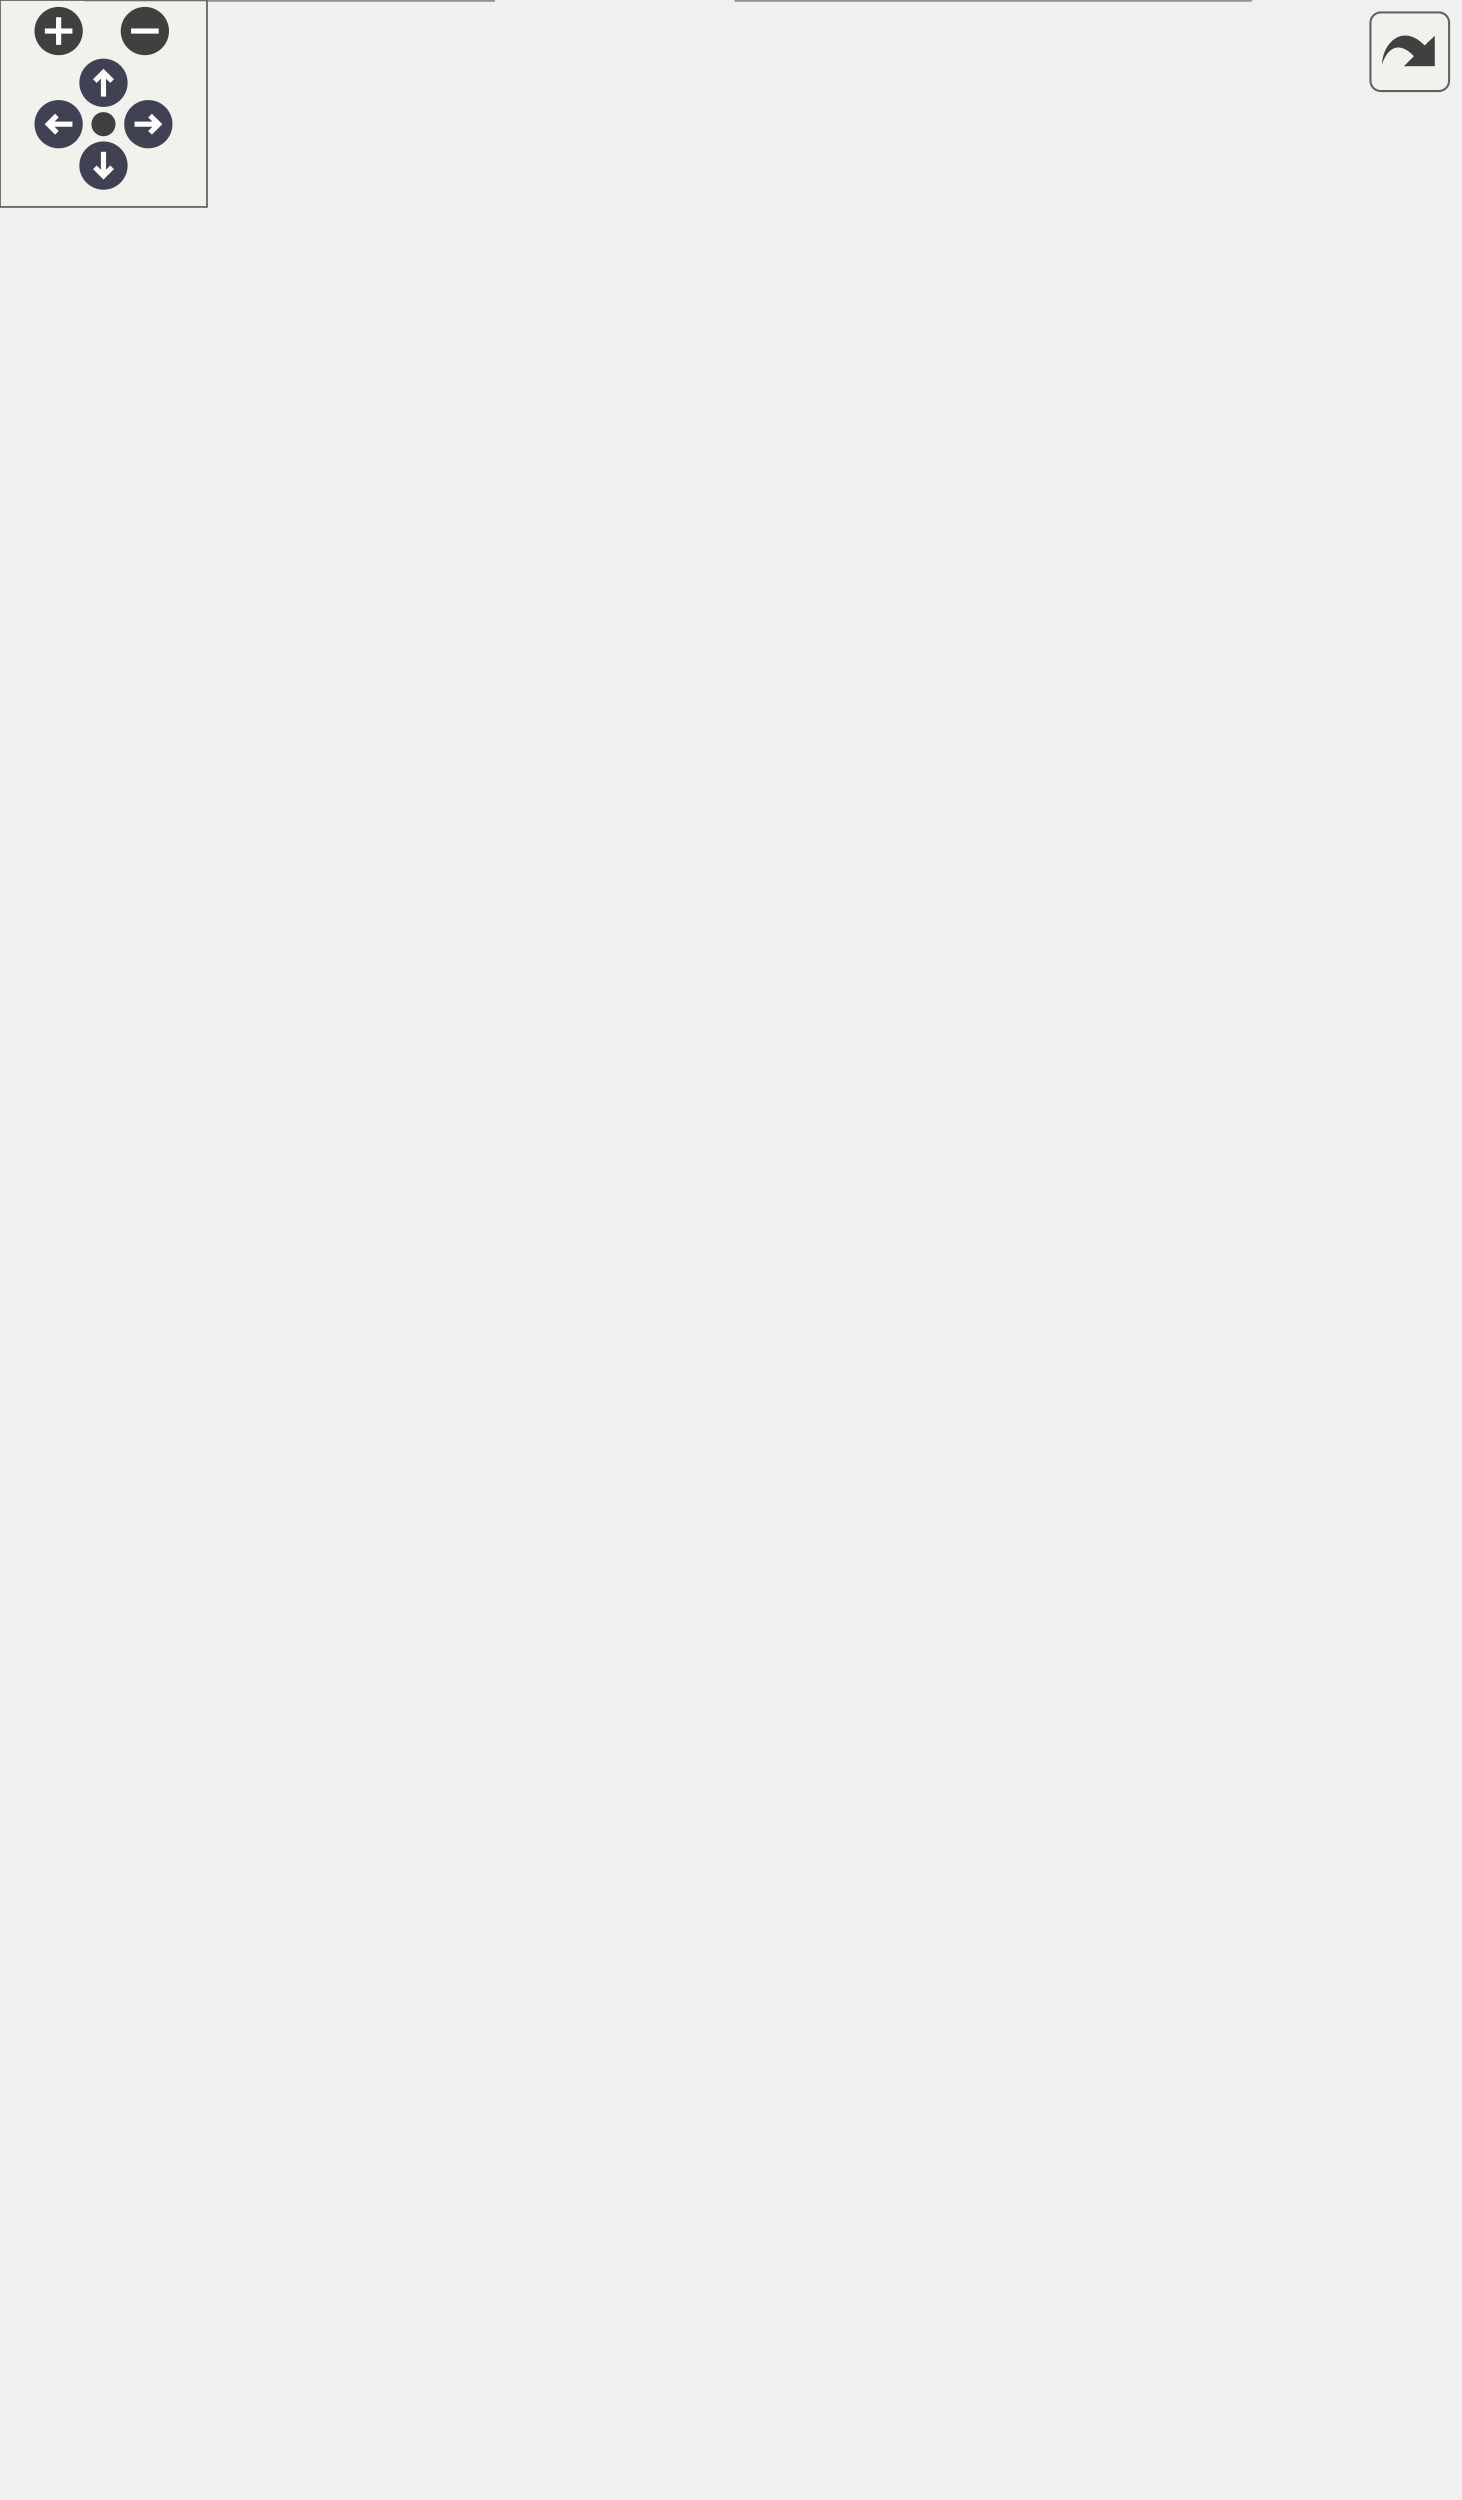
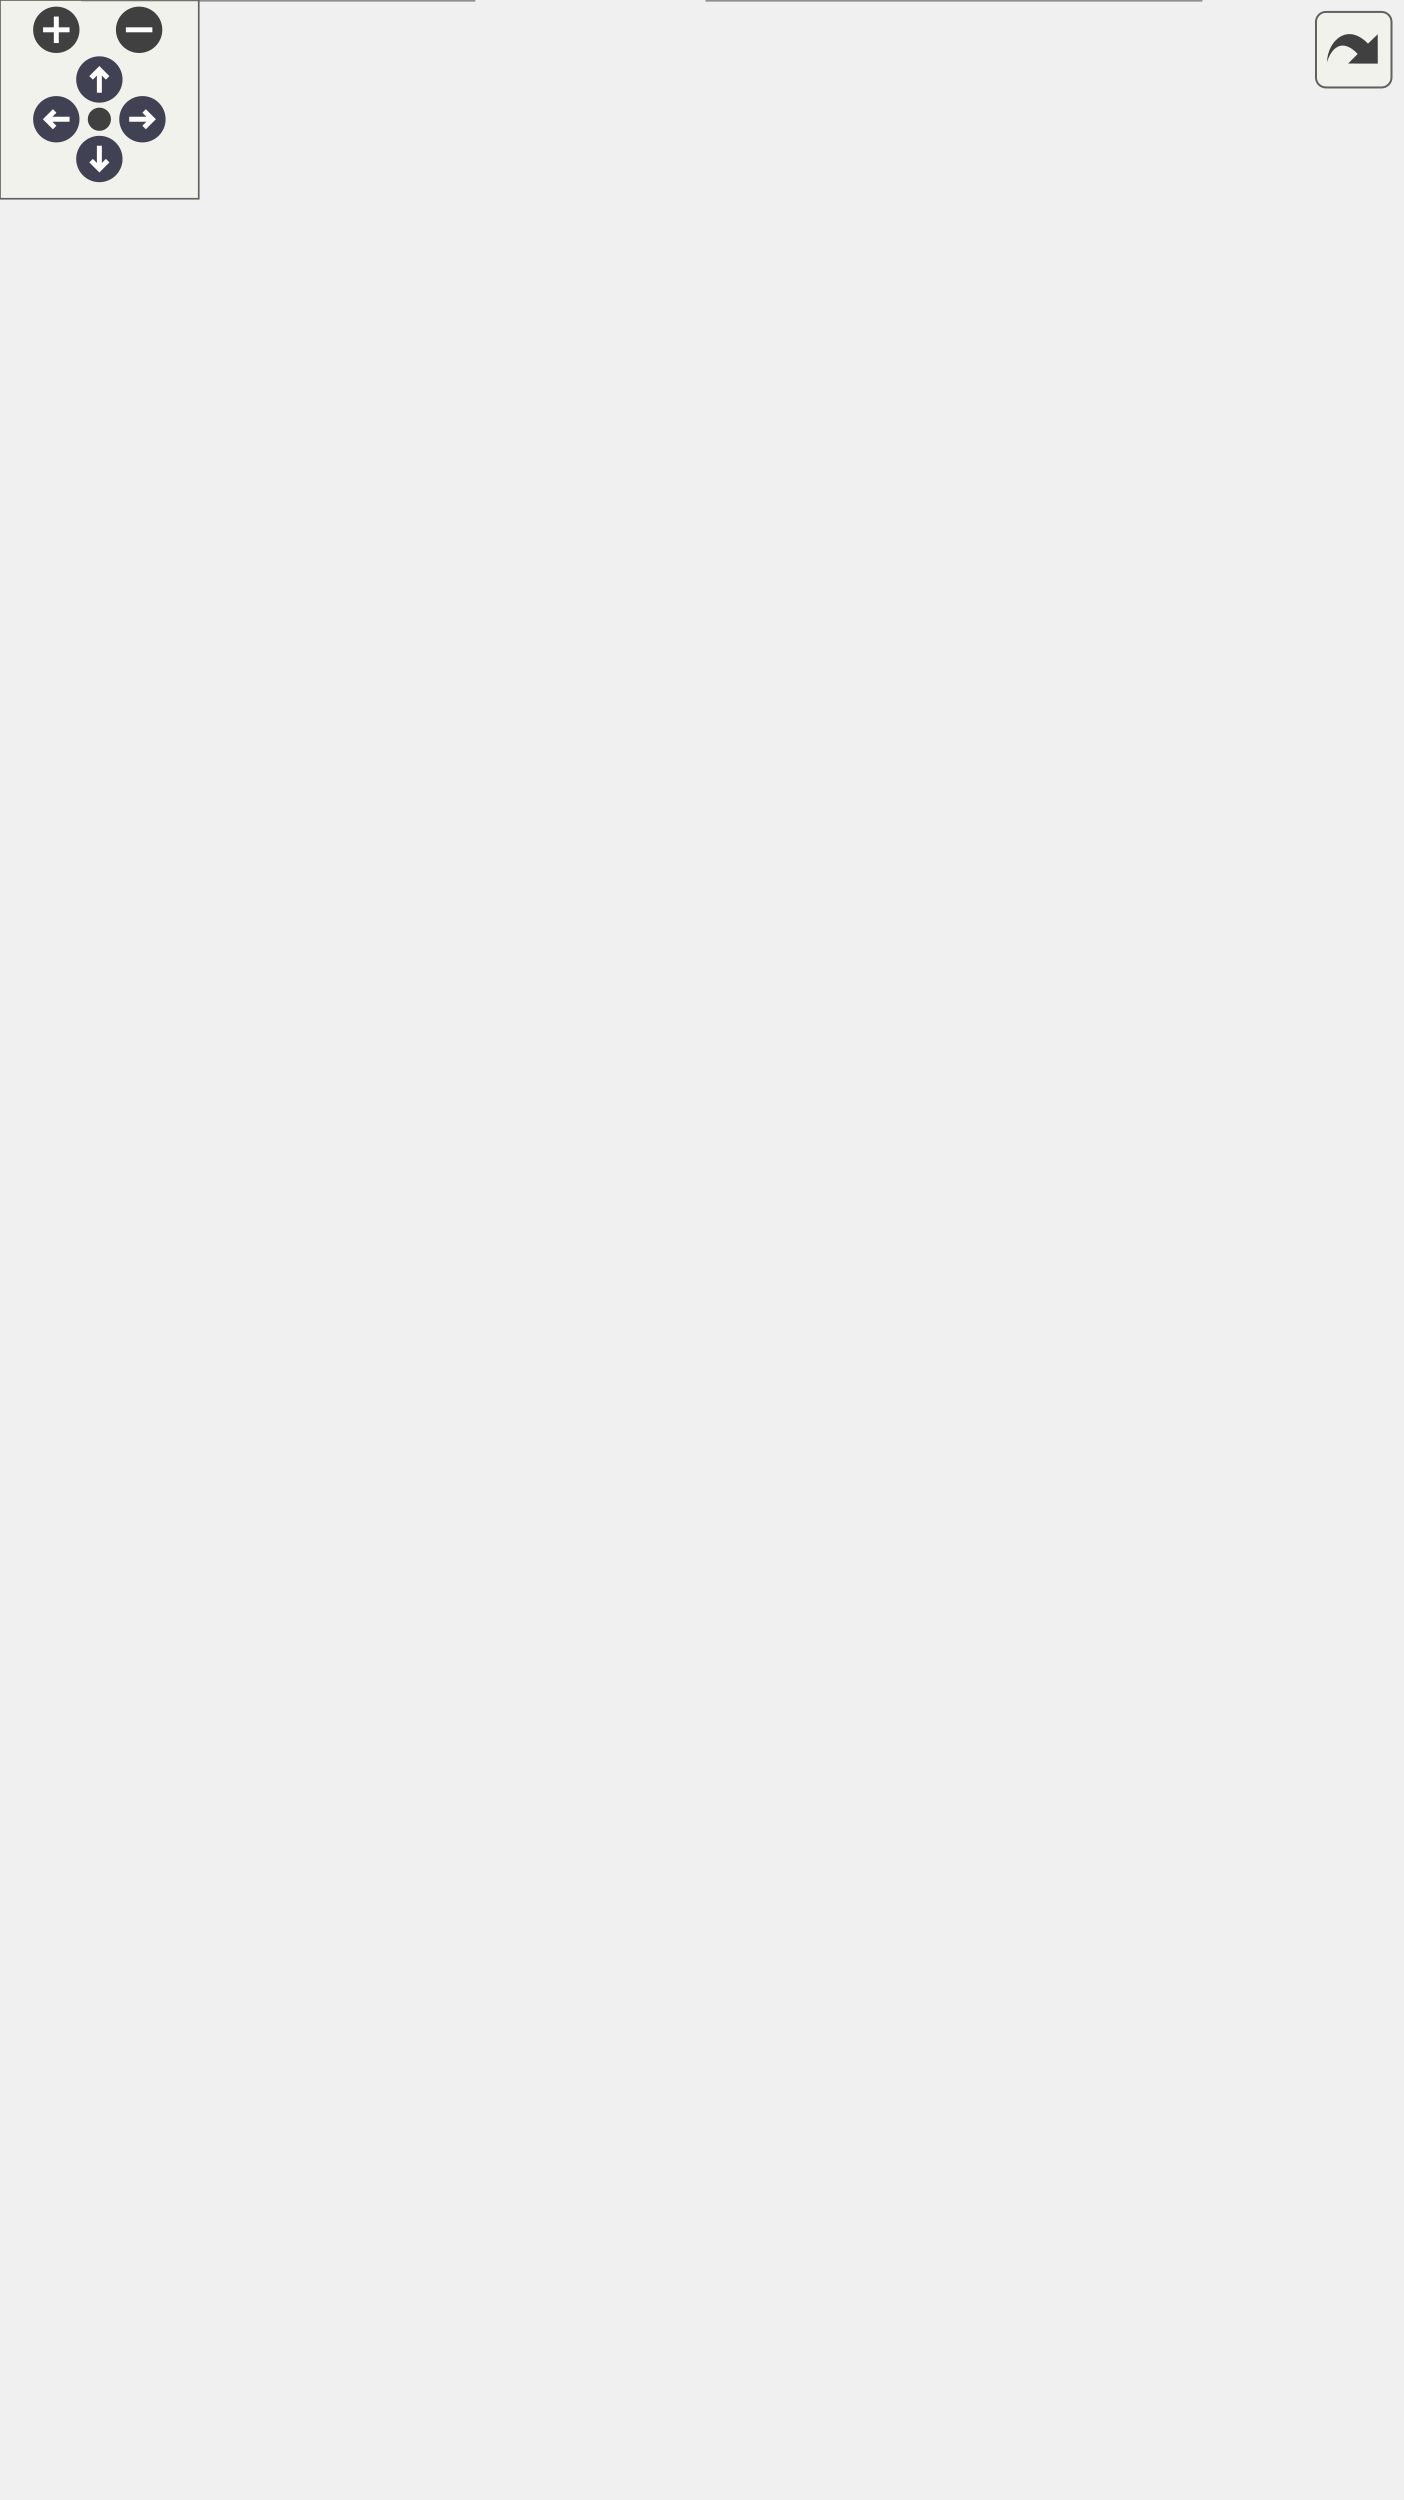
<svg xmlns="http://www.w3.org/2000/svg" xmlns:xlink="http://www.w3.org/1999/xlink" id="main" version="1.1" xml:space="preserve">
  <style type="text/css">
.node, .edge {opacity: 0.7;}
.node.selected, .edge.selected {opacity: 1;}
.edge:hover path { stroke: red; }
.edge:hover polygon { stroke: red; fill: red; }
</style>
  <defs>
    <circle id="rim" cx="0" cy="0" r="7" />
    <circle id="rim2" cx="0" cy="0" r="3.5" />
    <g id="zoomPlus">
      <use xlink:href="#rim" fill="#404040">
        <set attributeName="fill" to="#808080" begin="zoomplus.mouseover" end="zoomplus.mouseout" />
      </use>
      <path d="M-4,0h8M0,-4v8" fill="none" stroke="white" stroke-width="1.5" pointer-events="none" />
    </g>
    <g id="zoomMin">
      <use xlink:href="#rim" fill="#404040">
        <set attributeName="fill" to="#808080" begin="zoomminus.mouseover" end="zoomminus.mouseout" />
      </use>
      <path d="M-4,0h8" fill="none" stroke="white" stroke-width="1.5" pointer-events="none" />
    </g>
    <g id="arrowUp" transform="translate(30 24)">
      <use xlink:href="#rim" />
      <path pointer-events="none" fill="none" stroke="white" stroke-width="1.5" d="M0,-3.0v7 M-2.5,-0.5L0,-3.0L2.5,-0.5" />
    </g>
    <g id="arrowRight" transform="rotate(90) translate(36 -43)">
      <use xlink:href="#rim" />
      <path pointer-events="none" fill="none" stroke="white" stroke-width="1.5" d="M0,-3.0v7 M-2.5,-0.5L0,-3.0L2.5,-0.5" />
    </g>
    <g id="arrowDown" transform="rotate(180) translate(-30 -48)">
      <use xlink:href="#rim" />
      <path pointer-events="none" fill="none" stroke="white" stroke-width="1.5" d="M0,-3.0v7 M-2.5,-0.5L0,-3.0L2.5,-0.5" />
    </g>
    <g id="arrowLeft" transform="rotate(270) translate(-36 17)">
      <use xlink:href="#rim" />
      <path pointer-events="none" fill="none" stroke="white" stroke-width="1.5" d="M0,-3.0v7 M-2.5,-0.5L0,-3.0L2.5,-0.5" />
    </g>
    <g id="resetDef">
      <use xlink:href="#rim2" fill="#404040">
        <set attributeName="fill" to="#808080" begin="reset.mouseover" end="reset.mouseout" />
      </use>
    </g>
  </defs>
  <svg id="graph" class="graph">
    <g id="viewport">
      <g id="Node000001" class="node">
        <g id="a_Node000001">
          <a xlink:title="Weighting function that set uniform weight to all samples.">
-             <polygon fill="#999999" stroke="transparent" points="254.5,-567 117.5,-567 117.5,-361 254.5,-361 254.5,-567" />
-             <text text-anchor="start" x="123" y="-555" font-family="Helvetica,sans-Serif" font-size="10.00">Ponca::internal::NoWeight</text>
-             <text text-anchor="start" x="123" y="-544" font-family="Helvetica,sans-Serif" font-size="10.00">FilterBase&lt; _DataPoint,</text>
-             <text text-anchor="start" x="127" y="-533" font-family="Helvetica,sans-Serif" font-size="10.00"> _NeighborhoodFrame &gt;</text>
-             <text text-anchor="start" x="184.5" y="-518" font-family="Helvetica,sans-Serif" font-size="10.00"> </text>
-             <text text-anchor="start" x="125" y="-503" font-family="Helvetica,sans-Serif" font-size="10.00">+</text>
-             <text text-anchor="start" x="141" y="-503" font-family="Helvetica,sans-Serif" font-size="10.00">NoWeightFilterBase()</text>
-             <text text-anchor="start" x="125" y="-488" font-family="Helvetica,sans-Serif" font-size="10.00">+</text>
-             <text text-anchor="start" x="141" y="-488" font-family="Helvetica,sans-Serif" font-size="10.00">NoWeightFilterBase()</text>
-             <text text-anchor="start" x="125" y="-473" font-family="Helvetica,sans-Serif" font-size="10.00">+</text>
-             <text text-anchor="start" x="141" y="-473" font-family="Helvetica,sans-Serif" font-size="10.00">operator()()</text>
-             <text text-anchor="start" x="125" y="-458" font-family="Helvetica,sans-Serif" font-size="10.00">+</text>
-             <text text-anchor="start" x="141" y="-458" font-family="Helvetica,sans-Serif" font-size="10.00">spacedw()</text>
-             <text text-anchor="start" x="125" y="-443" font-family="Helvetica,sans-Serif" font-size="10.00">+</text>
-             <text text-anchor="start" x="141" y="-443" font-family="Helvetica,sans-Serif" font-size="10.00">spaced2w()</text>
-             <text text-anchor="start" x="125" y="-428" font-family="Helvetica,sans-Serif" font-size="10.00">+</text>
-             <text text-anchor="start" x="141" y="-428" font-family="Helvetica,sans-Serif" font-size="10.00">scaledw()</text>
-             <text text-anchor="start" x="125" y="-413" font-family="Helvetica,sans-Serif" font-size="10.00">+</text>
-             <text text-anchor="start" x="141" y="-413" font-family="Helvetica,sans-Serif" font-size="10.00">scaled2w()</text>
-             <text text-anchor="start" x="125" y="-398" font-family="Helvetica,sans-Serif" font-size="10.00">+</text>
-             <text text-anchor="start" x="141" y="-398" font-family="Helvetica,sans-Serif" font-size="10.00">scaleSpaced2w()</text>
-             <text text-anchor="start" x="125" y="-383" font-family="Helvetica,sans-Serif" font-size="10.00">+</text>
-             <text text-anchor="start" x="141" y="-383" font-family="Helvetica,sans-Serif" font-size="10.00">frame()</text>
-             <text text-anchor="start" x="125" y="-368" font-family="Helvetica,sans-Serif" font-size="10.00">+</text>
-             <text text-anchor="start" x="141" y="-368" font-family="Helvetica,sans-Serif" font-size="10.00">frame()</text>
-             <polygon fill="#666666" stroke="#666666" points="118,-528 118,-528 255,-528 255,-528 118,-528" />
-             <polygon fill="#666666" stroke="#666666" points="118,-513 118,-513 255,-513 255,-513 118,-513" />
-             <polygon fill="none" stroke="#666666" points="117.5,-361 117.5,-567 254.5,-567 254.5,-361 117.5,-361" />
+             <polygon fill="#999999" stroke="transparent" points="254.5,-597 117.5,-597 117.5,-376 254.5,-376 254.5,-597" />
+             <text text-anchor="start" x="123" y="-584.5" font-family="Helvetica,sans-Serif" font-size="10.00">Ponca::internal::NoWeight</text>
+             <text text-anchor="start" x="123" y="-573.5" font-family="Helvetica,sans-Serif" font-size="10.00">FilterBase&lt; _DataPoint,</text>
+             <text text-anchor="start" x="127" y="-562.5" font-family="Helvetica,sans-Serif" font-size="10.00"> _NeighborhoodFrame &gt;</text>
+             <text text-anchor="start" x="184.5" y="-547.5" font-family="Helvetica,sans-Serif" font-size="10.00"> </text>
+             <text text-anchor="start" x="125" y="-532.5" font-family="Helvetica,sans-Serif" font-size="10.00">+</text>
+             <text text-anchor="start" x="141" y="-532.5" font-family="Helvetica,sans-Serif" font-size="10.00">NoWeightFilterBase()</text>
+             <text text-anchor="start" x="125" y="-517.5" font-family="Helvetica,sans-Serif" font-size="10.00">+</text>
+             <text text-anchor="start" x="141" y="-517.5" font-family="Helvetica,sans-Serif" font-size="10.00">NoWeightFilterBase()</text>
+             <text text-anchor="start" x="125" y="-502.5" font-family="Helvetica,sans-Serif" font-size="10.00">+</text>
+             <text text-anchor="start" x="141" y="-502.5" font-family="Helvetica,sans-Serif" font-size="10.00">operator()()</text>
+             <text text-anchor="start" x="125" y="-487.5" font-family="Helvetica,sans-Serif" font-size="10.00">+</text>
+             <text text-anchor="start" x="141" y="-487.5" font-family="Helvetica,sans-Serif" font-size="10.00">spacedw()</text>
+             <text text-anchor="start" x="125" y="-472.5" font-family="Helvetica,sans-Serif" font-size="10.00">+</text>
+             <text text-anchor="start" x="141" y="-472.5" font-family="Helvetica,sans-Serif" font-size="10.00">spaced2w()</text>
+             <text text-anchor="start" x="125" y="-457.5" font-family="Helvetica,sans-Serif" font-size="10.00">+</text>
+             <text text-anchor="start" x="141" y="-457.5" font-family="Helvetica,sans-Serif" font-size="10.00">evalScale()</text>
+             <text text-anchor="start" x="125" y="-442.5" font-family="Helvetica,sans-Serif" font-size="10.00">+</text>
+             <text text-anchor="start" x="141" y="-442.5" font-family="Helvetica,sans-Serif" font-size="10.00">scaledw()</text>
+             <text text-anchor="start" x="125" y="-427.5" font-family="Helvetica,sans-Serif" font-size="10.00">+</text>
+             <text text-anchor="start" x="141" y="-427.5" font-family="Helvetica,sans-Serif" font-size="10.00">scaled2w()</text>
+             <text text-anchor="start" x="125" y="-412.5" font-family="Helvetica,sans-Serif" font-size="10.00">+</text>
+             <text text-anchor="start" x="141" y="-412.5" font-family="Helvetica,sans-Serif" font-size="10.00">scaleSpaced2w()</text>
+             <text text-anchor="start" x="125" y="-397.5" font-family="Helvetica,sans-Serif" font-size="10.00">+</text>
+             <text text-anchor="start" x="141" y="-397.5" font-family="Helvetica,sans-Serif" font-size="10.00">frame()</text>
+             <text text-anchor="start" x="125" y="-382.5" font-family="Helvetica,sans-Serif" font-size="10.00">+</text>
+             <text text-anchor="start" x="141" y="-382.5" font-family="Helvetica,sans-Serif" font-size="10.00">frame()</text>
+             <polygon fill="#666666" stroke="#666666" points="118,-557.5 118,-557.5 255,-557.5 255,-557.5 118,-557.5" />
+             <polygon fill="#666666" stroke="#666666" points="118,-542.5 118,-542.5 255,-542.5 255,-542.5 118,-542.5" />
+             <polygon fill="none" stroke="#666666" points="117.5,-376 117.5,-597 254.5,-597 254.5,-376 117.5,-376" />
          </a>
        </g>
      </g>
      <g id="Node000003" class="node">
        <g id="a_Node000003">
          <a xlink:href="classPonca_1_1internal_1_1NoWeightFilterBase.html" target="_top" xlink:title=" ">
-             <polygon fill="white" stroke="transparent" points="168,-303 0,-303 0,-97 168,-97 168,-303" />
-             <text text-anchor="start" x="5" y="-291" font-family="Helvetica,sans-Serif" font-size="10.00">Ponca::internal::NoWeight</text>
-             <text text-anchor="start" x="5" y="-280" font-family="Helvetica,sans-Serif" font-size="10.00">FilterBase&lt; DataPoint,</text>
-             <text text-anchor="start" x="5" y="-269" font-family="Helvetica,sans-Serif" font-size="10.00"> CenteredNeighborhoodFrame &gt;</text>
-             <text text-anchor="start" x="82" y="-254" font-family="Helvetica,sans-Serif" font-size="10.00"> </text>
-             <text text-anchor="start" x="14.5" y="-239" font-family="Helvetica,sans-Serif" font-size="10.00">+</text>
-             <text text-anchor="start" x="38" y="-239" font-family="Helvetica,sans-Serif" font-size="10.00">NoWeightFilterBase()</text>
-             <text text-anchor="start" x="14.5" y="-224" font-family="Helvetica,sans-Serif" font-size="10.00">+</text>
-             <text text-anchor="start" x="38" y="-224" font-family="Helvetica,sans-Serif" font-size="10.00">NoWeightFilterBase()</text>
-             <text text-anchor="start" x="14.5" y="-209" font-family="Helvetica,sans-Serif" font-size="10.00">+</text>
-             <text text-anchor="start" x="38" y="-209" font-family="Helvetica,sans-Serif" font-size="10.00">operator()()</text>
-             <text text-anchor="start" x="14.5" y="-194" font-family="Helvetica,sans-Serif" font-size="10.00">+</text>
-             <text text-anchor="start" x="38" y="-194" font-family="Helvetica,sans-Serif" font-size="10.00">spacedw()</text>
-             <text text-anchor="start" x="14.5" y="-179" font-family="Helvetica,sans-Serif" font-size="10.00">+</text>
-             <text text-anchor="start" x="38" y="-179" font-family="Helvetica,sans-Serif" font-size="10.00">spaced2w()</text>
-             <text text-anchor="start" x="14.5" y="-164" font-family="Helvetica,sans-Serif" font-size="10.00">+</text>
-             <text text-anchor="start" x="38" y="-164" font-family="Helvetica,sans-Serif" font-size="10.00">scaledw()</text>
-             <text text-anchor="start" x="14.5" y="-149" font-family="Helvetica,sans-Serif" font-size="10.00">+</text>
-             <text text-anchor="start" x="38" y="-149" font-family="Helvetica,sans-Serif" font-size="10.00">scaled2w()</text>
-             <text text-anchor="start" x="14.5" y="-134" font-family="Helvetica,sans-Serif" font-size="10.00">+</text>
-             <text text-anchor="start" x="38" y="-134" font-family="Helvetica,sans-Serif" font-size="10.00">scaleSpaced2w()</text>
-             <text text-anchor="start" x="14.5" y="-119" font-family="Helvetica,sans-Serif" font-size="10.00">+</text>
-             <text text-anchor="start" x="38" y="-119" font-family="Helvetica,sans-Serif" font-size="10.00">frame()</text>
-             <text text-anchor="start" x="14.5" y="-104" font-family="Helvetica,sans-Serif" font-size="10.00">+</text>
-             <text text-anchor="start" x="38" y="-104" font-family="Helvetica,sans-Serif" font-size="10.00">frame()</text>
-             <polygon fill="#666666" stroke="#666666" points="0,-264 0,-264 168,-264 168,-264 0,-264" />
-             <polygon fill="#666666" stroke="#666666" points="0,-249 0,-249 168,-249 168,-249 0,-249" />
-             <polygon fill="none" stroke="#666666" points="0,-97 0,-303 168,-303 168,-97 0,-97" />
+             <polygon fill="white" stroke="transparent" points="168,-318 0,-318 0,-97 168,-97 168,-318" />
+             <text text-anchor="start" x="5" y="-305.5" font-family="Helvetica,sans-Serif" font-size="10.00">Ponca::internal::NoWeight</text>
+             <text text-anchor="start" x="5" y="-294.5" font-family="Helvetica,sans-Serif" font-size="10.00">FilterBase&lt; DataPoint,</text>
+             <text text-anchor="start" x="5" y="-283.5" font-family="Helvetica,sans-Serif" font-size="10.00"> CenteredNeighborhoodFrame &gt;</text>
+             <text text-anchor="start" x="82" y="-268.5" font-family="Helvetica,sans-Serif" font-size="10.00"> </text>
+             <text text-anchor="start" x="14.5" y="-253.5" font-family="Helvetica,sans-Serif" font-size="10.00">+</text>
+             <text text-anchor="start" x="38" y="-253.5" font-family="Helvetica,sans-Serif" font-size="10.00">NoWeightFilterBase()</text>
+             <text text-anchor="start" x="14.5" y="-238.5" font-family="Helvetica,sans-Serif" font-size="10.00">+</text>
+             <text text-anchor="start" x="38" y="-238.5" font-family="Helvetica,sans-Serif" font-size="10.00">NoWeightFilterBase()</text>
+             <text text-anchor="start" x="14.5" y="-223.5" font-family="Helvetica,sans-Serif" font-size="10.00">+</text>
+             <text text-anchor="start" x="38" y="-223.5" font-family="Helvetica,sans-Serif" font-size="10.00">operator()()</text>
+             <text text-anchor="start" x="14.5" y="-208.5" font-family="Helvetica,sans-Serif" font-size="10.00">+</text>
+             <text text-anchor="start" x="38" y="-208.5" font-family="Helvetica,sans-Serif" font-size="10.00">spacedw()</text>
+             <text text-anchor="start" x="14.5" y="-193.5" font-family="Helvetica,sans-Serif" font-size="10.00">+</text>
+             <text text-anchor="start" x="38" y="-193.5" font-family="Helvetica,sans-Serif" font-size="10.00">spaced2w()</text>
+             <text text-anchor="start" x="14.5" y="-178.5" font-family="Helvetica,sans-Serif" font-size="10.00">+</text>
+             <text text-anchor="start" x="38" y="-178.5" font-family="Helvetica,sans-Serif" font-size="10.00">evalScale()</text>
+             <text text-anchor="start" x="14.5" y="-163.5" font-family="Helvetica,sans-Serif" font-size="10.00">+</text>
+             <text text-anchor="start" x="38" y="-163.5" font-family="Helvetica,sans-Serif" font-size="10.00">scaledw()</text>
+             <text text-anchor="start" x="14.5" y="-148.5" font-family="Helvetica,sans-Serif" font-size="10.00">+</text>
+             <text text-anchor="start" x="38" y="-148.5" font-family="Helvetica,sans-Serif" font-size="10.00">scaled2w()</text>
+             <text text-anchor="start" x="14.5" y="-133.5" font-family="Helvetica,sans-Serif" font-size="10.00">+</text>
+             <text text-anchor="start" x="38" y="-133.5" font-family="Helvetica,sans-Serif" font-size="10.00">scaleSpaced2w()</text>
+             <text text-anchor="start" x="14.5" y="-118.5" font-family="Helvetica,sans-Serif" font-size="10.00">+</text>
+             <text text-anchor="start" x="38" y="-118.5" font-family="Helvetica,sans-Serif" font-size="10.00">frame()</text>
+             <text text-anchor="start" x="14.5" y="-103.5" font-family="Helvetica,sans-Serif" font-size="10.00">+</text>
+             <text text-anchor="start" x="38" y="-103.5" font-family="Helvetica,sans-Serif" font-size="10.00">frame()</text>
+             <polygon fill="#666666" stroke="#666666" points="0,-278.5 0,-278.5 168,-278.5 168,-278.5 0,-278.5" />
+             <polygon fill="#666666" stroke="#666666" points="0,-263.5 0,-263.5 168,-263.5 168,-263.5 0,-263.5" />
+             <polygon fill="none" stroke="#666666" points="0,-97 0,-318 168,-318 168,-97 0,-97" />
          </a>
        </g>
      </g>
      <g id="edge2_Node000001_Node000003" class="edge">
        <g id="a_edge2_Node000001_Node000003">
          <a xlink:title=" ">
-             <path fill="none" stroke="orange" d="M110.93,-389.31C100.34,-375 91.03,-359.34 85,-343 80.35,-330.39 77.64,-316.72 76.24,-303" />
-             <polygon fill="orange" stroke="orange" points="108.42,-391.78 117.3,-397.57 113.97,-387.51 108.42,-391.78" />
-           </a>
-         </g>
-         <text text-anchor="start" x="85" y="-335" font-family="Helvetica,sans-Serif" font-size="10.00" fill="grey"> &lt; DataPoint, CenteredNeighborhood</text>
-         <text text-anchor="middle" x="175.5" y="-324" font-family="Helvetica,sans-Serif" font-size="10.00" fill="grey">Frame &gt;</text>
+             <path fill="none" stroke="orange" d="M111.18,-407.08C100.47,-391.82 91.05,-375.19 85,-358 80.56,-345.39 77.87,-331.8 76.4,-318.14" />
+             <polygon fill="orange" stroke="orange" points="108.53,-409.39 117.24,-415.41 114.18,-405.26 108.53,-409.39" />
+           </a>
+         </g>
+         <text text-anchor="start" x="85" y="-350" font-family="Helvetica,sans-Serif" font-size="10.00" fill="grey"> &lt; DataPoint, CenteredNeighborhood</text>
+         <text text-anchor="middle" x="175.5" y="-339" font-family="Helvetica,sans-Serif" font-size="10.00" fill="grey">Frame &gt;</text>
      </g>
      <g id="Node000005" class="node">
        <g id="a_Node000005">
          <a xlink:href="classPonca_1_1internal_1_1NoWeightFilterBase.html" target="_top" xlink:title=" ">
-             <polygon fill="white" stroke="transparent" points="365.5,-303 210.5,-303 210.5,-97 365.5,-97 365.5,-303" />
-             <text text-anchor="start" x="216" y="-291" font-family="Helvetica,sans-Serif" font-size="10.00">Ponca::internal::NoWeight</text>
-             <text text-anchor="start" x="216" y="-280" font-family="Helvetica,sans-Serif" font-size="10.00">FilterBase&lt; DataPoint,</text>
-             <text text-anchor="start" x="216" y="-269" font-family="Helvetica,sans-Serif" font-size="10.00"> GlobalNeighborhoodFrame &gt;</text>
-             <text text-anchor="start" x="286.5" y="-254" font-family="Helvetica,sans-Serif" font-size="10.00"> </text>
-             <text text-anchor="start" x="222.5" y="-239" font-family="Helvetica,sans-Serif" font-size="10.00">+</text>
-             <text text-anchor="start" x="243" y="-239" font-family="Helvetica,sans-Serif" font-size="10.00">NoWeightFilterBase()</text>
-             <text text-anchor="start" x="222.5" y="-224" font-family="Helvetica,sans-Serif" font-size="10.00">+</text>
-             <text text-anchor="start" x="243" y="-224" font-family="Helvetica,sans-Serif" font-size="10.00">NoWeightFilterBase()</text>
-             <text text-anchor="start" x="222.5" y="-209" font-family="Helvetica,sans-Serif" font-size="10.00">+</text>
-             <text text-anchor="start" x="243" y="-209" font-family="Helvetica,sans-Serif" font-size="10.00">operator()()</text>
-             <text text-anchor="start" x="222.5" y="-194" font-family="Helvetica,sans-Serif" font-size="10.00">+</text>
-             <text text-anchor="start" x="243" y="-194" font-family="Helvetica,sans-Serif" font-size="10.00">spacedw()</text>
-             <text text-anchor="start" x="222.5" y="-179" font-family="Helvetica,sans-Serif" font-size="10.00">+</text>
-             <text text-anchor="start" x="243" y="-179" font-family="Helvetica,sans-Serif" font-size="10.00">spaced2w()</text>
-             <text text-anchor="start" x="222.5" y="-164" font-family="Helvetica,sans-Serif" font-size="10.00">+</text>
-             <text text-anchor="start" x="243" y="-164" font-family="Helvetica,sans-Serif" font-size="10.00">scaledw()</text>
-             <text text-anchor="start" x="222.5" y="-149" font-family="Helvetica,sans-Serif" font-size="10.00">+</text>
-             <text text-anchor="start" x="243" y="-149" font-family="Helvetica,sans-Serif" font-size="10.00">scaled2w()</text>
-             <text text-anchor="start" x="222.5" y="-134" font-family="Helvetica,sans-Serif" font-size="10.00">+</text>
-             <text text-anchor="start" x="243" y="-134" font-family="Helvetica,sans-Serif" font-size="10.00">scaleSpaced2w()</text>
-             <text text-anchor="start" x="222.5" y="-119" font-family="Helvetica,sans-Serif" font-size="10.00">+</text>
-             <text text-anchor="start" x="243" y="-119" font-family="Helvetica,sans-Serif" font-size="10.00">frame()</text>
-             <text text-anchor="start" x="222.5" y="-104" font-family="Helvetica,sans-Serif" font-size="10.00">+</text>
-             <text text-anchor="start" x="243" y="-104" font-family="Helvetica,sans-Serif" font-size="10.00">frame()</text>
-             <polygon fill="#666666" stroke="#666666" points="211,-264 211,-264 366,-264 366,-264 211,-264" />
-             <polygon fill="#666666" stroke="#666666" points="211,-249 211,-249 366,-249 366,-249 211,-249" />
-             <polygon fill="none" stroke="#666666" points="210.5,-97 210.5,-303 365.5,-303 365.5,-97 210.5,-97" />
+             <polygon fill="white" stroke="transparent" points="365.5,-318 210.5,-318 210.5,-97 365.5,-97 365.5,-318" />
+             <text text-anchor="start" x="216" y="-305.5" font-family="Helvetica,sans-Serif" font-size="10.00">Ponca::internal::NoWeight</text>
+             <text text-anchor="start" x="216" y="-294.5" font-family="Helvetica,sans-Serif" font-size="10.00">FilterBase&lt; DataPoint,</text>
+             <text text-anchor="start" x="216" y="-283.5" font-family="Helvetica,sans-Serif" font-size="10.00"> GlobalNeighborhoodFrame &gt;</text>
+             <text text-anchor="start" x="286.5" y="-268.5" font-family="Helvetica,sans-Serif" font-size="10.00"> </text>
+             <text text-anchor="start" x="222.5" y="-253.5" font-family="Helvetica,sans-Serif" font-size="10.00">+</text>
+             <text text-anchor="start" x="243" y="-253.5" font-family="Helvetica,sans-Serif" font-size="10.00">NoWeightFilterBase()</text>
+             <text text-anchor="start" x="222.5" y="-238.5" font-family="Helvetica,sans-Serif" font-size="10.00">+</text>
+             <text text-anchor="start" x="243" y="-238.5" font-family="Helvetica,sans-Serif" font-size="10.00">NoWeightFilterBase()</text>
+             <text text-anchor="start" x="222.5" y="-223.5" font-family="Helvetica,sans-Serif" font-size="10.00">+</text>
+             <text text-anchor="start" x="243" y="-223.5" font-family="Helvetica,sans-Serif" font-size="10.00">operator()()</text>
+             <text text-anchor="start" x="222.5" y="-208.5" font-family="Helvetica,sans-Serif" font-size="10.00">+</text>
+             <text text-anchor="start" x="243" y="-208.5" font-family="Helvetica,sans-Serif" font-size="10.00">spacedw()</text>
+             <text text-anchor="start" x="222.5" y="-193.5" font-family="Helvetica,sans-Serif" font-size="10.00">+</text>
+             <text text-anchor="start" x="243" y="-193.5" font-family="Helvetica,sans-Serif" font-size="10.00">spaced2w()</text>
+             <text text-anchor="start" x="222.5" y="-178.5" font-family="Helvetica,sans-Serif" font-size="10.00">+</text>
+             <text text-anchor="start" x="243" y="-178.5" font-family="Helvetica,sans-Serif" font-size="10.00">evalScale()</text>
+             <text text-anchor="start" x="222.5" y="-163.5" font-family="Helvetica,sans-Serif" font-size="10.00">+</text>
+             <text text-anchor="start" x="243" y="-163.5" font-family="Helvetica,sans-Serif" font-size="10.00">scaledw()</text>
+             <text text-anchor="start" x="222.5" y="-148.5" font-family="Helvetica,sans-Serif" font-size="10.00">+</text>
+             <text text-anchor="start" x="243" y="-148.5" font-family="Helvetica,sans-Serif" font-size="10.00">scaled2w()</text>
+             <text text-anchor="start" x="222.5" y="-133.5" font-family="Helvetica,sans-Serif" font-size="10.00">+</text>
+             <text text-anchor="start" x="243" y="-133.5" font-family="Helvetica,sans-Serif" font-size="10.00">scaleSpaced2w()</text>
+             <text text-anchor="start" x="222.5" y="-118.5" font-family="Helvetica,sans-Serif" font-size="10.00">+</text>
+             <text text-anchor="start" x="243" y="-118.5" font-family="Helvetica,sans-Serif" font-size="10.00">frame()</text>
+             <text text-anchor="start" x="222.5" y="-103.5" font-family="Helvetica,sans-Serif" font-size="10.00">+</text>
+             <text text-anchor="start" x="243" y="-103.5" font-family="Helvetica,sans-Serif" font-size="10.00">frame()</text>
+             <polygon fill="#666666" stroke="#666666" points="211,-278.5 211,-278.5 366,-278.5 366,-278.5 211,-278.5" />
+             <polygon fill="#666666" stroke="#666666" points="211,-263.5 211,-263.5 366,-263.5 366,-263.5 211,-263.5" />
+             <polygon fill="none" stroke="#666666" points="210.5,-97 210.5,-318 365.5,-318 365.5,-97 210.5,-97" />
          </a>
        </g>
      </g>
      <g id="edge4_Node000001_Node000005" class="edge">
        <g id="a_edge4_Node000001_Node000005">
          <a xlink:title=" ">
-             <path fill="none" stroke="orange" d="M259.26,-358.51C261.72,-353.36 263.99,-348.18 266,-343 270.88,-330.44 274.68,-316.87 277.64,-303.26" />
-             <polygon fill="orange" stroke="orange" points="256,-357.21 254.64,-367.72 262.25,-360.35 256,-357.21" />
-           </a>
-         </g>
-         <text text-anchor="start" x="272" y="-335" font-family="Helvetica,sans-Serif" font-size="10.00" fill="grey"> &lt; DataPoint, GlobalNeighborhood</text>
-         <text text-anchor="middle" x="356.5" y="-324" font-family="Helvetica,sans-Serif" font-size="10.00" fill="grey">Frame &gt;</text>
+             <path fill="none" stroke="orange" d="M259.1,-374.73C261.62,-369.17 263.94,-363.58 266,-358 270.67,-345.32 274.36,-331.7 277.26,-318.02" />
+             <polygon fill="orange" stroke="orange" points="255.8,-373.51 254.67,-384.05 262.12,-376.52 255.8,-373.51" />
+           </a>
+         </g>
+         <text text-anchor="start" x="272" y="-350" font-family="Helvetica,sans-Serif" font-size="10.00" fill="grey"> &lt; DataPoint, GlobalNeighborhood</text>
+         <text text-anchor="middle" x="356.5" y="-339" font-family="Helvetica,sans-Serif" font-size="10.00" fill="grey">Frame &gt;</text>
      </g>
      <g id="Node000002" class="node">
        <g id="a_Node000002">
          <a xlink:title=" ">
-             <polygon fill="white" stroke="transparent" points="243.5,-664 128.5,-664 128.5,-604 243.5,-604 243.5,-664" />
-             <text text-anchor="start" x="134" y="-652" font-family="Helvetica,sans-Serif" font-size="10.00">_NeighborhoodFrame</text>
-             <text text-anchor="start" x="148.5" y="-641" font-family="Helvetica,sans-Serif" font-size="10.00">&lt; _DataPoint &gt;</text>
-             <text text-anchor="start" x="184.5" y="-626" font-family="Helvetica,sans-Serif" font-size="10.00"> </text>
-             <text text-anchor="start" x="184.5" y="-611" font-family="Helvetica,sans-Serif" font-size="10.00"> </text>
-             <polygon fill="#bfbfbf" stroke="#bfbfbf" points="129,-636 129,-636 244,-636 244,-636 129,-636" />
-             <polygon fill="#bfbfbf" stroke="#bfbfbf" points="129,-621 129,-621 244,-621 244,-621 129,-621" />
-             <polygon fill="none" stroke="#bfbfbf" points="128.5,-604 128.5,-664 243.5,-664 243.5,-604 128.5,-604" />
+             <polygon fill="white" stroke="transparent" points="243.5,-694 128.5,-694 128.5,-634 243.5,-634 243.5,-694" />
+             <text text-anchor="start" x="134" y="-682" font-family="Helvetica,sans-Serif" font-size="10.00">_NeighborhoodFrame</text>
+             <text text-anchor="start" x="148.5" y="-671" font-family="Helvetica,sans-Serif" font-size="10.00">&lt; _DataPoint &gt;</text>
+             <text text-anchor="start" x="184.5" y="-656" font-family="Helvetica,sans-Serif" font-size="10.00"> </text>
+             <text text-anchor="start" x="184.5" y="-641" font-family="Helvetica,sans-Serif" font-size="10.00"> </text>
+             <polygon fill="#bfbfbf" stroke="#bfbfbf" points="129,-666 129,-666 244,-666 244,-666 129,-666" />
+             <polygon fill="#bfbfbf" stroke="#bfbfbf" points="129,-651 129,-651 244,-651 244,-651 129,-651" />
+             <polygon fill="none" stroke="#bfbfbf" points="128.5,-634 128.5,-694 243.5,-694 243.5,-634 128.5,-634" />
          </a>
        </g>
      </g>
      <g id="edge1_Node000001_Node000002" class="edge">
        <g id="a_edge1_Node000001_Node000002">
          <a xlink:title=" ">
-             <path fill="none" stroke="#63b8ff" d="M186,-593.49C186,-585.32 186,-576.36 186,-567.09" />
-             <polygon fill="none" stroke="#63b8ff" points="182.5,-593.74 186,-603.74 189.5,-593.74 182.5,-593.74" />
+             <path fill="none" stroke="#63b8ff" d="M186,-623.46C186,-615.35 186,-606.44 186,-597.18" />
+             <polygon fill="none" stroke="#63b8ff" points="182.5,-623.63 186,-633.63 189.5,-623.63 182.5,-623.63" />
          </a>
        </g>
      </g>
      <g id="Node000004" class="node">
        <g id="a_Node000004">
          <a xlink:href="structPonca_1_1NoWeightFilter.html" target="_top" xlink:title="Weighting function that set uniform weight to all samples, but transform neighbors coordinates to loc...">
            <polygon fill="white" stroke="transparent" points="143,-60 25,-60 25,0 143,0 143,-60" />
            <text text-anchor="start" x="30" y="-48" font-family="Helvetica,sans-Serif" font-size="10.00">Ponca::NoWeightFilter</text>
            <text text-anchor="start" x="48.5" y="-37" font-family="Helvetica,sans-Serif" font-size="10.00">&lt; DataPoint &gt;</text>
            <text text-anchor="start" x="82" y="-22" font-family="Helvetica,sans-Serif" font-size="10.00"> </text>
            <text text-anchor="start" x="82" y="-7" font-family="Helvetica,sans-Serif" font-size="10.00"> </text>
            <polygon fill="#666666" stroke="#666666" points="25,-32 25,-32 143,-32 143,-32 25,-32" />
            <polygon fill="#666666" stroke="#666666" points="25,-17 25,-17 143,-17 143,-17 25,-17" />
            <polygon fill="none" stroke="#666666" points="25,0 25,-60 143,-60 143,0 25,0" />
          </a>
        </g>
      </g>
      <g id="edge3_Node000003_Node000004" class="edge">
        <g id="a_edge3_Node000003_Node000004">
          <a xlink:title=" ">
-             <path fill="none" stroke="#63b8ff" d="M84,-86.76C84,-77.18 84,-68.16 84,-60.27" />
-             <polygon fill="none" stroke="#63b8ff" points="80.5,-86.92 84,-96.92 87.5,-86.92 80.5,-86.92" />
+             <path fill="none" stroke="#63b8ff" d="M84,-86.62C84,-76.99 84,-67.96 84,-60.1" />
+             <polygon fill="none" stroke="#63b8ff" points="80.5,-86.85 84,-96.85 87.5,-86.85 80.5,-86.85" />
          </a>
        </g>
      </g>
      <g id="Node000006" class="node">
        <g id="a_Node000006">
          <a xlink:href="structPonca_1_1NoWeightFilterGlobal.html" target="_top" xlink:title="Weighting function that set uniform weight to all samples and keep neighbors coordinates in global fr...">
            <polygon fill="white" stroke="transparent" points="362.5,-60 213.5,-60 213.5,0 362.5,0 362.5,-60" />
            <text text-anchor="start" x="219" y="-48" font-family="Helvetica,sans-Serif" font-size="10.00">Ponca::NoWeightFilterGlobal</text>
            <text text-anchor="start" x="253" y="-37" font-family="Helvetica,sans-Serif" font-size="10.00">&lt; DataPoint &gt;</text>
            <text text-anchor="start" x="286.5" y="-22" font-family="Helvetica,sans-Serif" font-size="10.00"> </text>
            <text text-anchor="start" x="286.5" y="-7" font-family="Helvetica,sans-Serif" font-size="10.00"> </text>
            <polygon fill="#666666" stroke="#666666" points="214,-32 214,-32 363,-32 363,-32 214,-32" />
            <polygon fill="#666666" stroke="#666666" points="214,-17 214,-17 363,-17 363,-17 214,-17" />
            <polygon fill="none" stroke="#666666" points="213.5,0 213.5,-60 362.5,-60 362.5,0 213.5,0" />
          </a>
        </g>
      </g>
      <g id="edge5_Node000005_Node000006" class="edge">
        <g id="a_edge5_Node000005_Node000006">
          <a xlink:title=" ">
-             <path fill="none" stroke="#63b8ff" d="M288,-86.76C288,-77.18 288,-68.16 288,-60.27" />
-             <polygon fill="none" stroke="#63b8ff" points="284.5,-86.92 288,-96.92 291.5,-86.92 284.5,-86.92" />
+             <path fill="none" stroke="#63b8ff" d="M288,-86.62C288,-76.99 288,-67.96 288,-60.1" />
+             <polygon fill="none" stroke="#63b8ff" points="284.5,-86.85 288,-96.85 291.5,-86.85 284.5,-86.85" />
          </a>
        </g>
      </g>
    </g>
  </svg>
  <g id="navigator" transform="translate(0 0)" fill="#404254">
    <rect fill="#f2f5e9" fill-opacity="0.5" stroke="#606060" stroke-width=".5" x="0" y="0" width="60" height="60" />
    <use id="zoomplus" xlink:href="#zoomPlus" x="17" y="9" />
    <use id="zoomminus" xlink:href="#zoomMin" x="42" y="9" />
    <use id="reset" xlink:href="#resetDef" x="30" y="36" />
    <use id="arrowup" xlink:href="#arrowUp" x="0" y="0" />
    <use id="arrowright" xlink:href="#arrowRight" x="0" y="0" />
    <use id="arrowdown" xlink:href="#arrowDown" x="0" y="0" />
    <use id="arrowleft" xlink:href="#arrowLeft" x="0" y="0" />
  </g>
  <svg viewBox="0 0 15 15" width="100%" height="30px" preserveAspectRatio="xMaxYMin meet">
    <g id="arrow_out" transform="scale(0.3 0.3)">
      <a xlink:href="classPonca_1_1internal_1_1NoWeightFilterBase__inherit__graph_org.svg" target="_base">
        <rect id="button" ry="5" rx="5" y="6" x="6" height="38" width="38" fill="#f2f5e9" fill-opacity="0.5" stroke="#606060" stroke-width="1.0" />
        <path id="arrow" d="M 11.5,31.437 C 11.94,20.098 22.043,11.323 32.159,21.979 L 37.069,17.246 C 37.069,17.246 37.088,32 37.088,32 L 22.16,31.978 C 22.16,31.978 26.998,27.14 26.998,27.14 C 18.529,18.264 13.292,25.23 11.5,31.437 z" style="fill:#404040;" />
      </a>
    </g>
  </svg>
  <style type="text/css">

[data-mouse-over-selected='false'] { opacity: 0.7; }
[data-mouse-over-selected='true']  { opacity: 1.0; }

</style>
</svg>
